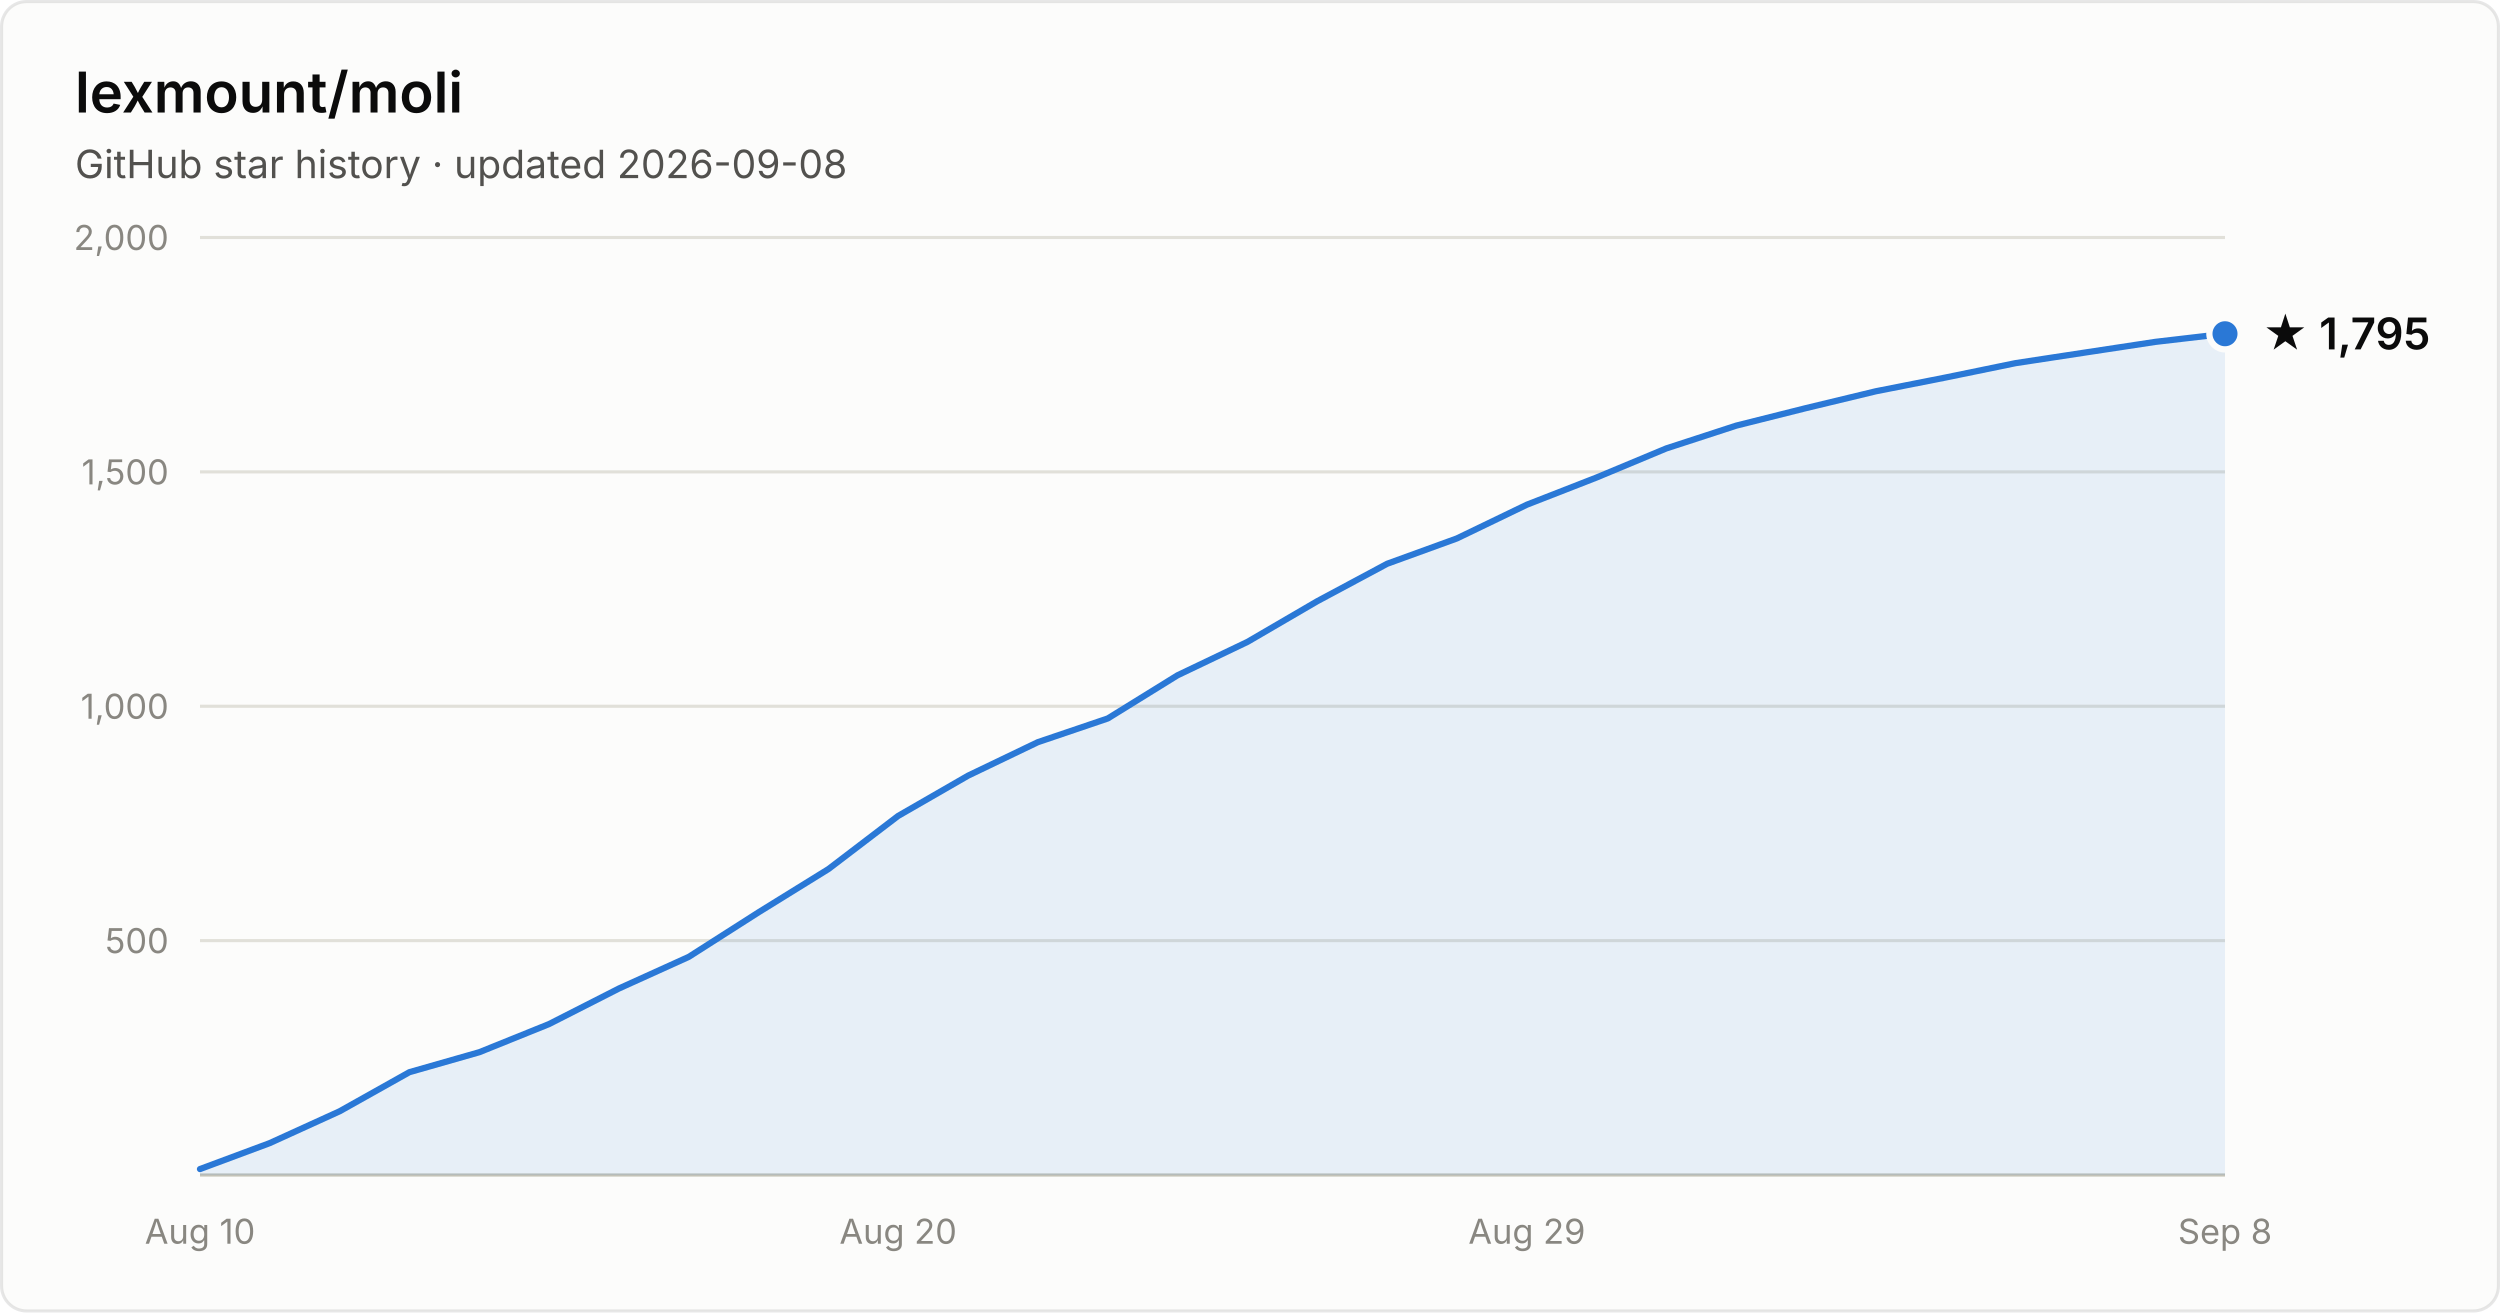
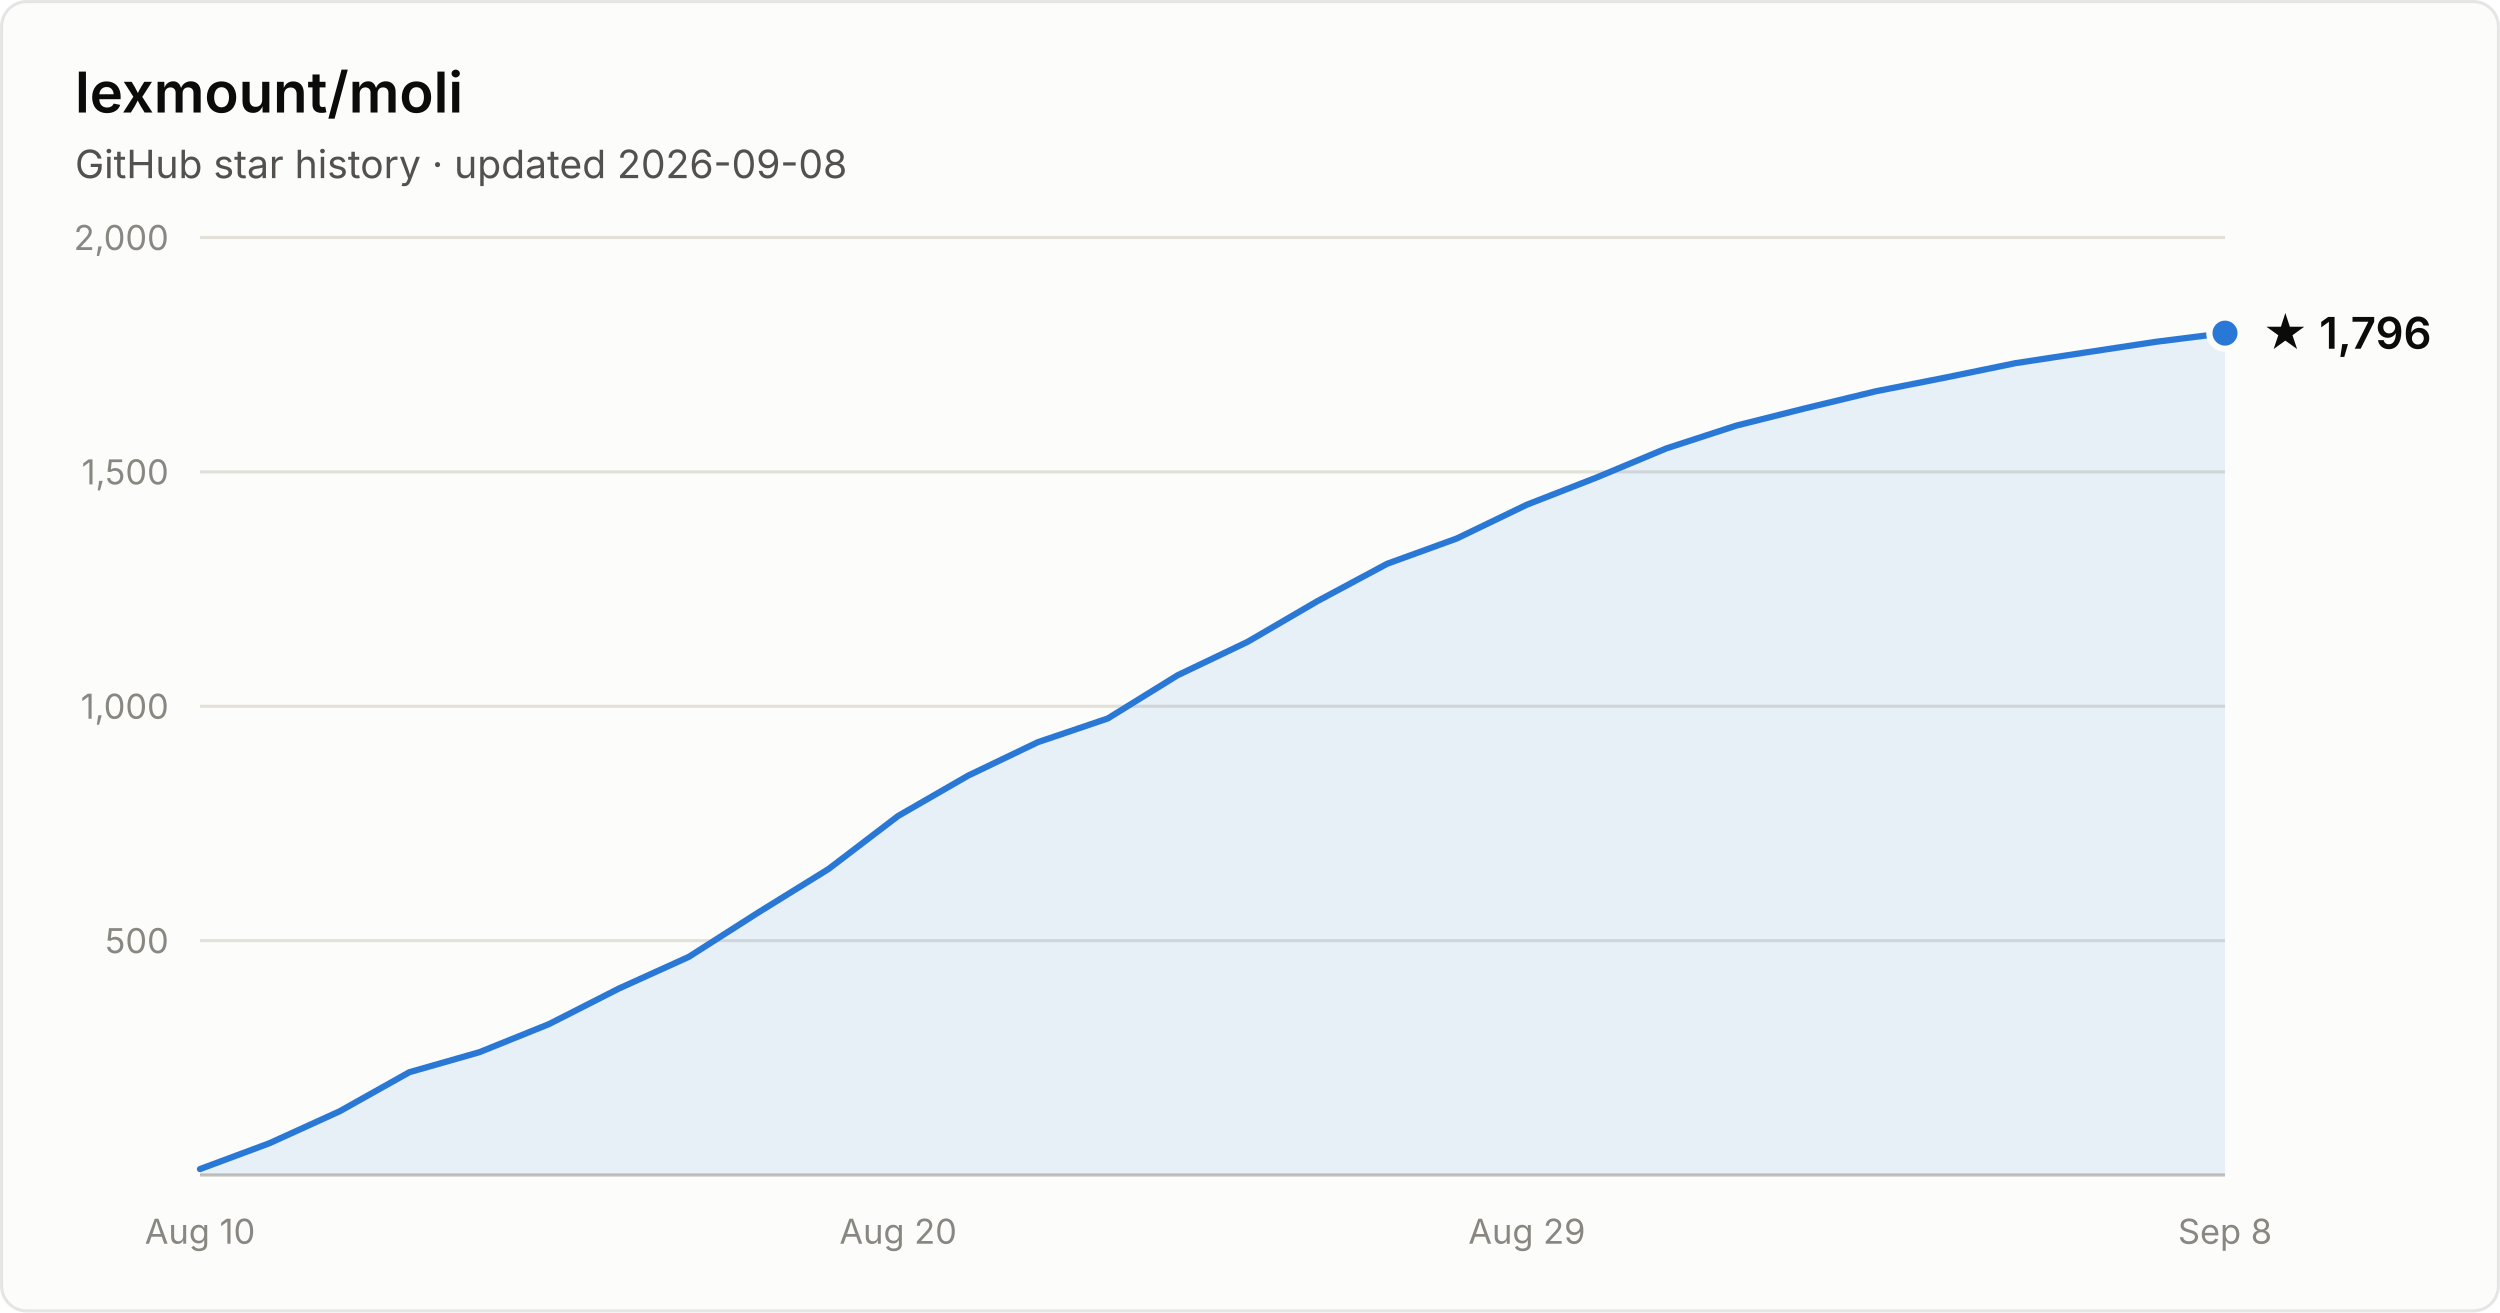
- <svg xmlns="http://www.w3.org/2000/svg" width="800" height="420" viewBox="0 0 800 420" font-family="system-ui, -apple-system, Segoe UI, sans-serif" role="img" aria-label="Star history of lexmount/moli: 1,795 stars as of 2026-09-08">
+ <svg xmlns="http://www.w3.org/2000/svg" width="800" height="420" viewBox="0 0 800 420" font-family="system-ui, -apple-system, Segoe UI, sans-serif" role="img" aria-label="Star history of lexmount/moli: 1,796 stars as of 2026-09-08">
  <rect x="0.5" y="0.5" width="799" height="419" rx="8" fill="#fcfcfb" stroke="rgba(11,11,11,0.10)" />
  <text x="24" y="36" fill="#0b0b0b" font-size="18" font-weight="600">lexmount/moli</text>
  <text x="24" y="57" fill="#52514e" font-size="12.5">GitHub star history · updated 2026-09-08</text>
  <line x1="64" y1="301.0" x2="712" y2="301.0" stroke="#e1e0d9" stroke-width="1" />
  <text x="54" y="305.0" text-anchor="end" fill="#898781" font-size="11" style="font-variant-numeric:tabular-nums">500</text>
  <line x1="64" y1="226.0" x2="712" y2="226.0" stroke="#e1e0d9" stroke-width="1" />
  <text x="54" y="230.0" text-anchor="end" fill="#898781" font-size="11" style="font-variant-numeric:tabular-nums">1,000</text>
  <line x1="64" y1="151.0" x2="712" y2="151.0" stroke="#e1e0d9" stroke-width="1" />
  <text x="54" y="155.0" text-anchor="end" fill="#898781" font-size="11" style="font-variant-numeric:tabular-nums">1,500</text>
  <line x1="64" y1="76.0" x2="712" y2="76.0" stroke="#e1e0d9" stroke-width="1" />
  <text x="54" y="80.0" text-anchor="end" fill="#898781" font-size="11" style="font-variant-numeric:tabular-nums">2,000</text>
  <line x1="64" y1="376" x2="712" y2="376" stroke="#c3c2b7" stroke-width="1" />
  <text x="64.0" y="398" text-anchor="middle" fill="#898781" font-size="11" style="font-variant-numeric:tabular-nums">Aug 10</text>
  <text x="287.4" y="398" text-anchor="middle" fill="#898781" font-size="11" style="font-variant-numeric:tabular-nums">Aug 20</text>
  <text x="488.6" y="398" text-anchor="middle" fill="#898781" font-size="11" style="font-variant-numeric:tabular-nums">Aug 29</text>
  <text x="712.0" y="398" text-anchor="middle" fill="#898781" font-size="11" style="font-variant-numeric:tabular-nums">Sep 8</text>
-   <path d="M64.0 374.1 L86.3 365.8 L108.7 355.6 L131.0 343.1 L153.4 336.7 L175.7 327.7 L198.1 316.3 L220.4 306.2 L242.8 291.9 L265.1 278.1 L287.4 261.1 L309.8 248.2 L332.1 237.5 L354.5 229.9 L376.8 216.1 L399.2 205.4 L421.5 192.4 L443.9 180.4 L466.2 172.3 L488.6 161.5 L510.9 152.8 L533.2 143.5 L555.6 136.2 L577.9 130.6 L600.3 125.2 L622.6 120.8 L645.0 116.2 L667.3 112.8 L689.7 109.4 L712.0 106.8 L712.0 376 L64.0 376 Z" fill="#2a78d6" fill-opacity="0.1" />
-   <path d="M64.0 374.1 L86.3 365.8 L108.7 355.6 L131.0 343.1 L153.4 336.7 L175.7 327.7 L198.1 316.3 L220.4 306.2 L242.8 291.9 L265.1 278.1 L287.4 261.1 L309.8 248.2 L332.1 237.5 L354.5 229.9 L376.8 216.1 L399.2 205.4 L421.5 192.4 L443.9 180.4 L466.2 172.3 L488.6 161.5 L510.9 152.8 L533.2 143.5 L555.6 136.2 L577.9 130.6 L600.3 125.2 L622.6 120.8 L645.0 116.2 L667.3 112.8 L689.7 109.4 L712.0 106.8" fill="none" stroke="#2a78d6" stroke-width="2" stroke-linejoin="round" stroke-linecap="round" />
-   <circle cx="712.0" cy="106.8" r="5" fill="#2a78d6" stroke="#fcfcfb" stroke-width="2" />
-   <text x="724.0" y="111.8" fill="#0b0b0b" font-size="14" font-weight="600">★ 1,795</text>
+   <path d="M64.0 374.1 L86.3 365.8 L108.7 355.6 L131.0 343.1 L153.4 336.7 L175.7 327.7 L198.1 316.3 L220.4 306.2 L242.8 291.9 L265.1 278.1 L287.4 261.1 L309.8 248.2 L332.1 237.5 L354.5 229.9 L376.8 216.1 L399.2 205.4 L421.5 192.4 L443.9 180.4 L466.2 172.3 L488.6 161.5 L510.9 152.8 L533.2 143.5 L555.6 136.2 L577.9 130.6 L600.3 125.2 L622.6 120.8 L645.0 116.2 L667.3 112.8 L689.7 109.4 L712.0 106.6 L712.0 376 L64.0 376 Z" fill="#2a78d6" fill-opacity="0.1" />
+   <path d="M64.0 374.1 L86.3 365.8 L108.7 355.6 L131.0 343.1 L153.4 336.7 L175.7 327.7 L198.1 316.3 L220.4 306.2 L242.8 291.9 L265.1 278.1 L287.4 261.1 L309.8 248.2 L332.1 237.5 L354.5 229.9 L376.8 216.1 L399.2 205.4 L421.5 192.4 L443.9 180.4 L466.2 172.3 L488.6 161.5 L510.9 152.8 L533.2 143.5 L555.6 136.2 L577.9 130.6 L600.3 125.2 L622.6 120.8 L645.0 116.2 L667.3 112.8 L689.7 109.4 L712.0 106.6" fill="none" stroke="#2a78d6" stroke-width="2" stroke-linejoin="round" stroke-linecap="round" />
+   <circle cx="712.0" cy="106.6" r="5" fill="#2a78d6" stroke="#fcfcfb" stroke-width="2" />
+   <text x="724.0" y="111.6" fill="#0b0b0b" font-size="14" font-weight="600">★ 1,796</text>
</svg>
